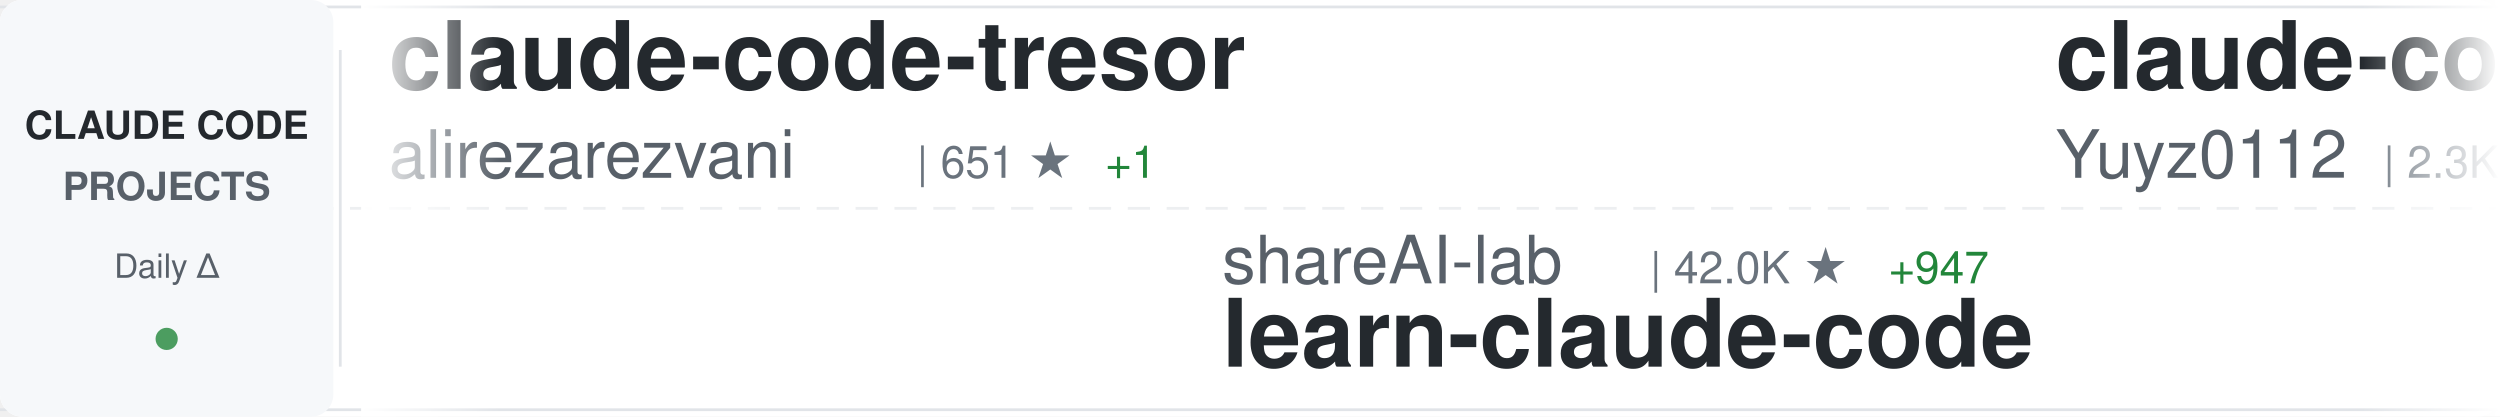
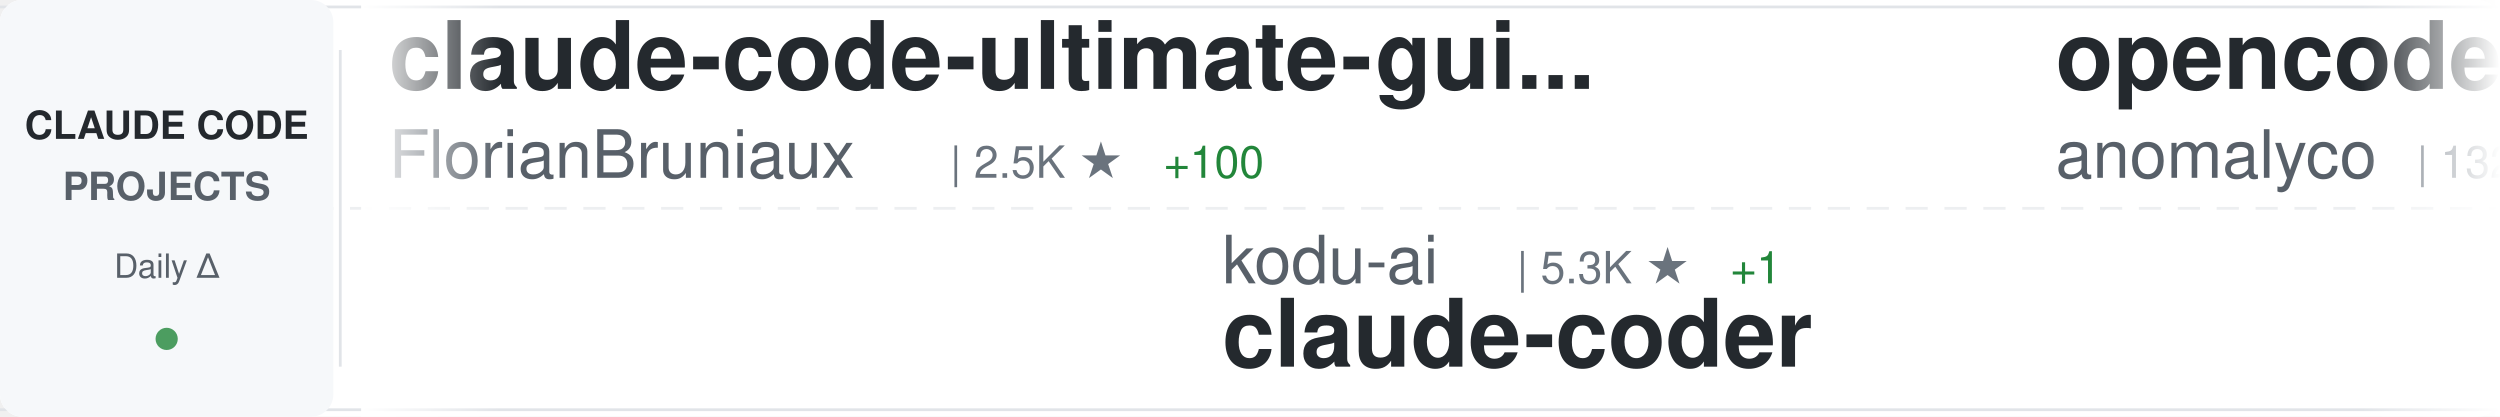
<svg xmlns="http://www.w3.org/2000/svg" width="900" height="150">
  <defs>
    <linearGradient id="awesomeLeftFade" x1="0%" y1="0%" x2="100%" y2="0%">
      <stop offset="0%" style="stop-color:#ffffff;stop-opacity:1" />
      <stop offset="100%" style="stop-color:#ffffff;stop-opacity:0" />
    </linearGradient>
    <linearGradient id="awesomeRightFade" x1="0%" y1="0%" x2="100%" y2="0%">
      <stop offset="0%" style="stop-color:#ffffff;stop-opacity:0" />
      <stop offset="100%" style="stop-color:#ffffff;stop-opacity:1" />
    </linearGradient>
  </defs>
  <rect width="900" height="150" fill="#ffffff" rx="8" />
  <rect x="0" y="2" width="900" height="1" fill="#e1e4e8" />
  <rect x="0" y="147" width="900" height="1" fill="#e1e4e8" />
  <line x1="0" y1="75" x2="900" y2="75" stroke="#e1e4e8" stroke-width="1" stroke-dasharray="8 6" opacity="0.6" />
  <rect x="0" y="0" width="120" height="150" fill="#f6f8fa" rx="8" />
  <text x="60" y="50" font-family="-apple-system, BlinkMacSystemFont, 'Segoe UI', Helvetica, Arial, sans-serif" font-size="14" font-weight="600" fill="#24292e" text-anchor="middle">CLAUDE CODE</text>
  <text x="60" y="72" font-family="-apple-system, BlinkMacSystemFont, 'Segoe UI', Helvetica, Arial, sans-serif" font-size="14" font-weight="600" fill="#586069" text-anchor="middle">PROJECTS</text>
  <text x="60" y="100" font-family="-apple-system, BlinkMacSystemFont, 'Segoe UI', Helvetica, Arial, sans-serif" font-size="12" font-weight="500" fill="#586069" text-anchor="middle">Daily Δ</text>
  <circle cx="60" cy="122" r="4" fill="#22863a" opacity="0.8" />
  <rect x="122" y="18" width="1" height="114" fill="#e1e4e8" />
  <clipPath id="awesomeTickerClip">
    <rect x="130" y="0" width="770" height="150" />
  </clipPath>
  <g clip-path="url(#awesomeTickerClip)">
    <g id="awesomeTickerItems">
      <animateTransform attributeName="transform" attributeType="XML" type="translate" from="0 0" to="-3000 0" dur="54s" repeatCount="indefinite" />
      <g transform="translate(0, 0)">
-         <text x="140" y="32" font-family="-apple-system, BlinkMacSystemFont, 'Segoe UI', Helvetica, Arial, sans-serif" font-size="34" font-weight="600" fill="#24292e">claude-code-tresor</text>
-         <text x="140" y="64" font-family="-apple-system, BlinkMacSystemFont, 'Segoe UI', Helvetica, Arial, sans-serif" font-size="24" font-weight="400" fill="#586069">alirezarezvani</text>
-         <text x="330" y="64" font-family="-apple-system, BlinkMacSystemFont, 'Segoe UI', Helvetica, Arial, sans-serif" font-size="16" font-weight="500" fill="#6a737d">| 651 ★</text>
-         <text x="398" y="64" font-family="-apple-system, BlinkMacSystemFont, 'Segoe UI', Helvetica, Arial, sans-serif" font-size="16" font-weight="500" fill="#22863a"> +1</text>
+         <text x="140" y="32" font-family="-apple-system, BlinkMacSystemFont, 'Segoe UI', Helvetica, Arial, sans-serif" font-size="34" font-weight="600" fill="#24292e">claude-code-ultimate-gui...</text>
+         <text x="140" y="64" font-family="-apple-system, BlinkMacSystemFont, 'Segoe UI', Helvetica, Arial, sans-serif" font-size="24" font-weight="400" fill="#586069">FlorianBruniaux</text>
+         <text x="342" y="64" font-family="-apple-system, BlinkMacSystemFont, 'Segoe UI', Helvetica, Arial, sans-serif" font-size="16" font-weight="500" fill="#6a737d">| 2.5K ★</text>
+         <text x="419" y="64" font-family="-apple-system, BlinkMacSystemFont, 'Segoe UI', Helvetica, Arial, sans-serif" font-size="16" font-weight="500" fill="#22863a"> +100</text>
      </g>
      <g transform="translate(300, 0)">
-         <text x="140" y="102" font-family="-apple-system, BlinkMacSystemFont, 'Segoe UI', Helvetica, Arial, sans-serif" font-size="24" font-weight="400" fill="#586069">shareAI-lab</text>
-         <text x="294" y="102" font-family="-apple-system, BlinkMacSystemFont, 'Segoe UI', Helvetica, Arial, sans-serif" font-size="16" font-weight="500" fill="#6a737d">| 42.0K ★</text>
-         <text x="380" y="102" font-family="-apple-system, BlinkMacSystemFont, 'Segoe UI', Helvetica, Arial, sans-serif" font-size="16" font-weight="500" fill="#22863a"> +947</text>
-         <text x="140" y="132" font-family="-apple-system, BlinkMacSystemFont, 'Segoe UI', Helvetica, Arial, sans-serif" font-size="34" font-weight="600" fill="#24292e">learn-claude-code</text>
+         <text x="140" y="102" font-family="-apple-system, BlinkMacSystemFont, 'Segoe UI', Helvetica, Arial, sans-serif" font-size="24" font-weight="400" fill="#586069">kodu-ai</text>
+         <text x="246" y="102" font-family="-apple-system, BlinkMacSystemFont, 'Segoe UI', Helvetica, Arial, sans-serif" font-size="16" font-weight="500" fill="#6a737d">| 5.3K ★</text>
+         <text x="323" y="102" font-family="-apple-system, BlinkMacSystemFont, 'Segoe UI', Helvetica, Arial, sans-serif" font-size="16" font-weight="500" fill="#22863a"> +1</text>
+         <text x="140" y="132" font-family="-apple-system, BlinkMacSystemFont, 'Segoe UI', Helvetica, Arial, sans-serif" font-size="34" font-weight="600" fill="#24292e">claude-coder</text>
      </g>
      <g transform="translate(600, 0)">
-         <text x="140" y="32" font-family="-apple-system, BlinkMacSystemFont, 'Segoe UI', Helvetica, Arial, sans-serif" font-size="34" font-weight="600" fill="#24292e">claude-code-reverse</text>
-         <text x="140" y="64" font-family="-apple-system, BlinkMacSystemFont, 'Segoe UI', Helvetica, Arial, sans-serif" font-size="24" font-weight="400" fill="#586069">Yuyz0112</text>
-         <text x="258" y="64" font-family="-apple-system, BlinkMacSystemFont, 'Segoe UI', Helvetica, Arial, sans-serif" font-size="16" font-weight="500" fill="#6a737d">| 2.3K ★</text>
-         <text x="335" y="64" font-family="-apple-system, BlinkMacSystemFont, 'Segoe UI', Helvetica, Arial, sans-serif" font-size="16" font-weight="500" fill="#22863a"> +10</text>
+         <text x="140" y="32" font-family="-apple-system, BlinkMacSystemFont, 'Segoe UI', Helvetica, Arial, sans-serif" font-size="34" font-weight="600" fill="#24292e">opencode</text>
+         <text x="140" y="64" font-family="-apple-system, BlinkMacSystemFont, 'Segoe UI', Helvetica, Arial, sans-serif" font-size="24" font-weight="400" fill="#586069">anomalyco</text>
+         <text x="270" y="64" font-family="-apple-system, BlinkMacSystemFont, 'Segoe UI', Helvetica, Arial, sans-serif" font-size="16" font-weight="500" fill="#6a737d">| 132.2K ★</text>
+         <text x="365" y="64" font-family="-apple-system, BlinkMacSystemFont, 'Segoe UI', Helvetica, Arial, sans-serif" font-size="16" font-weight="500" fill="#22863a"> +447</text>
      </g>
      <g transform="translate(900, 0)">
-         <text x="140" y="102" font-family="-apple-system, BlinkMacSystemFont, 'Segoe UI', Helvetica, Arial, sans-serif" font-size="24" font-weight="400" fill="#586069">davila7</text>
-         <text x="246" y="102" font-family="-apple-system, BlinkMacSystemFont, 'Segoe UI', Helvetica, Arial, sans-serif" font-size="16" font-weight="500" fill="#6a737d">| 23.8K ★</text>
-         <text x="332" y="102" font-family="-apple-system, BlinkMacSystemFont, 'Segoe UI', Helvetica, Arial, sans-serif" font-size="16" font-weight="500" fill="#22863a"> +42</text>
-         <text x="140" y="132" font-family="-apple-system, BlinkMacSystemFont, 'Segoe UI', Helvetica, Arial, sans-serif" font-size="34" font-weight="600" fill="#24292e">claude-code-templates</text>
+         <text x="140" y="102" font-family="-apple-system, BlinkMacSystemFont, 'Segoe UI', Helvetica, Arial, sans-serif" font-size="24" font-weight="400" fill="#586069">ComposioHQ</text>
+         <text x="282" y="102" font-family="-apple-system, BlinkMacSystemFont, 'Segoe UI', Helvetica, Arial, sans-serif" font-size="16" font-weight="500" fill="#6a737d">| 49.0K ★</text>
+         <text x="368" y="102" font-family="-apple-system, BlinkMacSystemFont, 'Segoe UI', Helvetica, Arial, sans-serif" font-size="16" font-weight="500" fill="#22863a"> +319</text>
+         <text x="140" y="132" font-family="-apple-system, BlinkMacSystemFont, 'Segoe UI', Helvetica, Arial, sans-serif" font-size="34" font-weight="600" fill="#24292e">awesome-claude-skills</text>
      </g>
      <g transform="translate(1200, 0)">
-         <text x="140" y="32" font-family="-apple-system, BlinkMacSystemFont, 'Segoe UI', Helvetica, Arial, sans-serif" font-size="34" font-weight="600" fill="#24292e">notebooklm-skill</text>
-         <text x="140" y="64" font-family="-apple-system, BlinkMacSystemFont, 'Segoe UI', Helvetica, Arial, sans-serif" font-size="24" font-weight="400" fill="#586069">PleasePrompto</text>
-         <text x="318" y="64" font-family="-apple-system, BlinkMacSystemFont, 'Segoe UI', Helvetica, Arial, sans-serif" font-size="16" font-weight="500" fill="#6a737d">| 5.2K ★</text>
-         <text x="395" y="64" font-family="-apple-system, BlinkMacSystemFont, 'Segoe UI', Helvetica, Arial, sans-serif" font-size="16" font-weight="500" fill="#22863a"> +57</text>
+         <text x="140" y="32" font-family="-apple-system, BlinkMacSystemFont, 'Segoe UI', Helvetica, Arial, sans-serif" font-size="34" font-weight="600" fill="#24292e">claude-code</text>
+         <text x="140" y="64" font-family="-apple-system, BlinkMacSystemFont, 'Segoe UI', Helvetica, Arial, sans-serif" font-size="24" font-weight="400" fill="#586069">anthropics</text>
+         <text x="282" y="64" font-family="-apple-system, BlinkMacSystemFont, 'Segoe UI', Helvetica, Arial, sans-serif" font-size="16" font-weight="500" fill="#6a737d">| 84.1K ★</text>
+         <text x="368" y="64" font-family="-apple-system, BlinkMacSystemFont, 'Segoe UI', Helvetica, Arial, sans-serif" font-size="16" font-weight="500" fill="#22863a"> +332</text>
      </g>
      <g transform="translate(1500, 0)">
-         <text x="140" y="102" font-family="-apple-system, BlinkMacSystemFont, 'Segoe UI', Helvetica, Arial, sans-serif" font-size="24" font-weight="400" fill="#586069">anthropics</text>
-         <text x="282" y="102" font-family="-apple-system, BlinkMacSystemFont, 'Segoe UI', Helvetica, Arial, sans-serif" font-size="16" font-weight="500" fill="#6a737d">| 6.0K ★</text>
-         <text x="359" y="102" font-family="-apple-system, BlinkMacSystemFont, 'Segoe UI', Helvetica, Arial, sans-serif" font-size="16" font-weight="500" fill="#22863a"> +59</text>
-         <text x="140" y="132" font-family="-apple-system, BlinkMacSystemFont, 'Segoe UI', Helvetica, Arial, sans-serif" font-size="34" font-weight="600" fill="#24292e">claude-agent-sdk-python</text>
+         <text x="140" y="102" font-family="-apple-system, BlinkMacSystemFont, 'Segoe UI', Helvetica, Arial, sans-serif" font-size="24" font-weight="400" fill="#586069">ericbuess</text>
+         <text x="270" y="102" font-family="-apple-system, BlinkMacSystemFont, 'Segoe UI', Helvetica, Arial, sans-serif" font-size="16" font-weight="500" fill="#6a737d">| 761 ★</text>
+         <text x="338" y="102" font-family="-apple-system, BlinkMacSystemFont, 'Segoe UI', Helvetica, Arial, sans-serif" font-size="16" font-weight="500" fill="#22863a"> +3</text>
+         <text x="140" y="132" font-family="-apple-system, BlinkMacSystemFont, 'Segoe UI', Helvetica, Arial, sans-serif" font-size="34" font-weight="600" fill="#24292e">claude-code-docs</text>
      </g>
      <g transform="translate(1800, 0)">
+         <text x="140" y="32" font-family="-apple-system, BlinkMacSystemFont, 'Segoe UI', Helvetica, Arial, sans-serif" font-size="34" font-weight="600" fill="#24292e">claude-code-source-code-...</text>
+         <text x="140" y="64" font-family="-apple-system, BlinkMacSystemFont, 'Segoe UI', Helvetica, Arial, sans-serif" font-size="24" font-weight="400" fill="#586069">ghuntley</text>
+         <text x="258" y="64" font-family="-apple-system, BlinkMacSystemFont, 'Segoe UI', Helvetica, Arial, sans-serif" font-size="16" font-weight="500" fill="#6a737d">| 874 ★</text>
+         <text x="326" y="64" font-family="-apple-system, BlinkMacSystemFont, 'Segoe UI', Helvetica, Arial, sans-serif" font-size="16" font-weight="500" fill="#22863a"> +1</text>
+       </g>
+       <g transform="translate(2100, 0)">
+         <text x="140" y="102" font-family="-apple-system, BlinkMacSystemFont, 'Segoe UI', Helvetica, Arial, sans-serif" font-size="24" font-weight="400" fill="#586069">VoltAgent</text>
+         <text x="270" y="102" font-family="-apple-system, BlinkMacSystemFont, 'Segoe UI', Helvetica, Arial, sans-serif" font-size="16" font-weight="500" fill="#6a737d">| 15.5K ★</text>
+         <text x="356" y="102" font-family="-apple-system, BlinkMacSystemFont, 'Segoe UI', Helvetica, Arial, sans-serif" font-size="16" font-weight="500" fill="#22863a"> +99</text>
+         <text x="140" y="132" font-family="-apple-system, BlinkMacSystemFont, 'Segoe UI', Helvetica, Arial, sans-serif" font-size="34" font-weight="600" fill="#24292e">awesome-claude-code-suba...</text>
+       </g>
+       <g transform="translate(2400, 0)">
+         <text x="140" y="32" font-family="-apple-system, BlinkMacSystemFont, 'Segoe UI', Helvetica, Arial, sans-serif" font-size="34" font-weight="600" fill="#24292e">claude-code-router</text>
+         <text x="140" y="64" font-family="-apple-system, BlinkMacSystemFont, 'Segoe UI', Helvetica, Arial, sans-serif" font-size="24" font-weight="400" fill="#586069">musistudio</text>
+         <text x="282" y="64" font-family="-apple-system, BlinkMacSystemFont, 'Segoe UI', Helvetica, Arial, sans-serif" font-size="16" font-weight="500" fill="#6a737d">| 30.6K ★</text>
+         <text x="368" y="64" font-family="-apple-system, BlinkMacSystemFont, 'Segoe UI', Helvetica, Arial, sans-serif" font-size="16" font-weight="500" fill="#22863a"> +71</text>
+       </g>
+       <g transform="translate(2700, 0)">
+         <text x="140" y="102" font-family="-apple-system, BlinkMacSystemFont, 'Segoe UI', Helvetica, Arial, sans-serif" font-size="24" font-weight="400" fill="#586069">eyaltoledano</text>
+         <text x="306" y="102" font-family="-apple-system, BlinkMacSystemFont, 'Segoe UI', Helvetica, Arial, sans-serif" font-size="16" font-weight="500" fill="#6a737d">| 26.3K ★</text>
+         <text x="392" y="102" font-family="-apple-system, BlinkMacSystemFont, 'Segoe UI', Helvetica, Arial, sans-serif" font-size="16" font-weight="500" fill="#22863a"> +29</text>
+         <text x="140" y="132" font-family="-apple-system, BlinkMacSystemFont, 'Segoe UI', Helvetica, Arial, sans-serif" font-size="34" font-weight="600" fill="#24292e">claude-task-master</text>
+       </g>
+       <g transform="translate(3000, 0)">
        <text x="140" y="32" font-family="-apple-system, BlinkMacSystemFont, 'Segoe UI', Helvetica, Arial, sans-serif" font-size="34" font-weight="600" fill="#24292e">claude-code-ultimate-gui...</text>
        <text x="140" y="64" font-family="-apple-system, BlinkMacSystemFont, 'Segoe UI', Helvetica, Arial, sans-serif" font-size="24" font-weight="400" fill="#586069">FlorianBruniaux</text>
-         <text x="342" y="64" font-family="-apple-system, BlinkMacSystemFont, 'Segoe UI', Helvetica, Arial, sans-serif" font-size="16" font-weight="500" fill="#6a737d">| 2.4K ★</text>
-         <text x="419" y="64" font-family="-apple-system, BlinkMacSystemFont, 'Segoe UI', Helvetica, Arial, sans-serif" font-size="16" font-weight="500" fill="#22863a"> +95</text>
-       </g>
-       <g transform="translate(2100, 0)">
-         <text x="140" y="102" font-family="-apple-system, BlinkMacSystemFont, 'Segoe UI', Helvetica, Arial, sans-serif" font-size="24" font-weight="400" fill="#586069">anthropics</text>
-         <text x="282" y="102" font-family="-apple-system, BlinkMacSystemFont, 'Segoe UI', Helvetica, Arial, sans-serif" font-size="16" font-weight="500" fill="#6a737d">| 748 ★</text>
-         <text x="350" y="102" font-family="-apple-system, BlinkMacSystemFont, 'Segoe UI', Helvetica, Arial, sans-serif" font-size="16" font-weight="500" fill="#22863a"> +34</text>
-         <text x="140" y="132" font-family="-apple-system, BlinkMacSystemFont, 'Segoe UI', Helvetica, Arial, sans-serif" font-size="34" font-weight="600" fill="#24292e">claude-code-base-action</text>
-       </g>
-       <g transform="translate(2400, 0)">
-         <text x="140" y="32" font-family="-apple-system, BlinkMacSystemFont, 'Segoe UI', Helvetica, Arial, sans-serif" font-size="34" font-weight="600" fill="#24292e">claude-code-hooks-master...</text>
-         <text x="140" y="64" font-family="-apple-system, BlinkMacSystemFont, 'Segoe UI', Helvetica, Arial, sans-serif" font-size="24" font-weight="400" fill="#586069">disler</text>
-         <text x="234" y="64" font-family="-apple-system, BlinkMacSystemFont, 'Segoe UI', Helvetica, Arial, sans-serif" font-size="16" font-weight="500" fill="#6a737d">| 3.4K ★</text>
-         <text x="311" y="64" font-family="-apple-system, BlinkMacSystemFont, 'Segoe UI', Helvetica, Arial, sans-serif" font-size="16" font-weight="500" fill="#22863a"> +8</text>
-       </g>
-       <g transform="translate(2700, 0)">
-         <text x="140" y="102" font-family="-apple-system, BlinkMacSystemFont, 'Segoe UI', Helvetica, Arial, sans-serif" font-size="24" font-weight="400" fill="#586069">fuergaosi233</text>
-         <text x="306" y="102" font-family="-apple-system, BlinkMacSystemFont, 'Segoe UI', Helvetica, Arial, sans-serif" font-size="16" font-weight="500" fill="#6a737d">| 2.3K ★</text>
-         <text x="383" y="102" font-family="-apple-system, BlinkMacSystemFont, 'Segoe UI', Helvetica, Arial, sans-serif" font-size="16" font-weight="500" fill="#22863a"> +5</text>
-         <text x="140" y="132" font-family="-apple-system, BlinkMacSystemFont, 'Segoe UI', Helvetica, Arial, sans-serif" font-size="34" font-weight="600" fill="#24292e">claude-code-proxy</text>
-       </g>
-       <g transform="translate(3000, 0)">
-         <text x="140" y="32" font-family="-apple-system, BlinkMacSystemFont, 'Segoe UI', Helvetica, Arial, sans-serif" font-size="34" font-weight="600" fill="#24292e">claude-code-tresor</text>
-         <text x="140" y="64" font-family="-apple-system, BlinkMacSystemFont, 'Segoe UI', Helvetica, Arial, sans-serif" font-size="24" font-weight="400" fill="#586069">alirezarezvani</text>
-         <text x="330" y="64" font-family="-apple-system, BlinkMacSystemFont, 'Segoe UI', Helvetica, Arial, sans-serif" font-size="16" font-weight="500" fill="#6a737d">| 651 ★</text>
-         <text x="398" y="64" font-family="-apple-system, BlinkMacSystemFont, 'Segoe UI', Helvetica, Arial, sans-serif" font-size="16" font-weight="500" fill="#22863a"> +1</text>
+         <text x="342" y="64" font-family="-apple-system, BlinkMacSystemFont, 'Segoe UI', Helvetica, Arial, sans-serif" font-size="16" font-weight="500" fill="#6a737d">| 2.5K ★</text>
+         <text x="419" y="64" font-family="-apple-system, BlinkMacSystemFont, 'Segoe UI', Helvetica, Arial, sans-serif" font-size="16" font-weight="500" fill="#22863a"> +100</text>
      </g>
      <g transform="translate(3300, 0)">
-         <text x="140" y="102" font-family="-apple-system, BlinkMacSystemFont, 'Segoe UI', Helvetica, Arial, sans-serif" font-size="24" font-weight="400" fill="#586069">shareAI-lab</text>
-         <text x="294" y="102" font-family="-apple-system, BlinkMacSystemFont, 'Segoe UI', Helvetica, Arial, sans-serif" font-size="16" font-weight="500" fill="#6a737d">| 42.0K ★</text>
-         <text x="380" y="102" font-family="-apple-system, BlinkMacSystemFont, 'Segoe UI', Helvetica, Arial, sans-serif" font-size="16" font-weight="500" fill="#22863a"> +947</text>
-         <text x="140" y="132" font-family="-apple-system, BlinkMacSystemFont, 'Segoe UI', Helvetica, Arial, sans-serif" font-size="34" font-weight="600" fill="#24292e">learn-claude-code</text>
+         <text x="140" y="102" font-family="-apple-system, BlinkMacSystemFont, 'Segoe UI', Helvetica, Arial, sans-serif" font-size="24" font-weight="400" fill="#586069">kodu-ai</text>
+         <text x="246" y="102" font-family="-apple-system, BlinkMacSystemFont, 'Segoe UI', Helvetica, Arial, sans-serif" font-size="16" font-weight="500" fill="#6a737d">| 5.3K ★</text>
+         <text x="323" y="102" font-family="-apple-system, BlinkMacSystemFont, 'Segoe UI', Helvetica, Arial, sans-serif" font-size="16" font-weight="500" fill="#22863a"> +1</text>
+         <text x="140" y="132" font-family="-apple-system, BlinkMacSystemFont, 'Segoe UI', Helvetica, Arial, sans-serif" font-size="34" font-weight="600" fill="#24292e">claude-coder</text>
      </g>
      <g transform="translate(3600, 0)">
-         <text x="140" y="32" font-family="-apple-system, BlinkMacSystemFont, 'Segoe UI', Helvetica, Arial, sans-serif" font-size="34" font-weight="600" fill="#24292e">claude-code-reverse</text>
-         <text x="140" y="64" font-family="-apple-system, BlinkMacSystemFont, 'Segoe UI', Helvetica, Arial, sans-serif" font-size="24" font-weight="400" fill="#586069">Yuyz0112</text>
-         <text x="258" y="64" font-family="-apple-system, BlinkMacSystemFont, 'Segoe UI', Helvetica, Arial, sans-serif" font-size="16" font-weight="500" fill="#6a737d">| 2.3K ★</text>
-         <text x="335" y="64" font-family="-apple-system, BlinkMacSystemFont, 'Segoe UI', Helvetica, Arial, sans-serif" font-size="16" font-weight="500" fill="#22863a"> +10</text>
+         <text x="140" y="32" font-family="-apple-system, BlinkMacSystemFont, 'Segoe UI', Helvetica, Arial, sans-serif" font-size="34" font-weight="600" fill="#24292e">opencode</text>
+         <text x="140" y="64" font-family="-apple-system, BlinkMacSystemFont, 'Segoe UI', Helvetica, Arial, sans-serif" font-size="24" font-weight="400" fill="#586069">anomalyco</text>
+         <text x="270" y="64" font-family="-apple-system, BlinkMacSystemFont, 'Segoe UI', Helvetica, Arial, sans-serif" font-size="16" font-weight="500" fill="#6a737d">| 132.2K ★</text>
+         <text x="365" y="64" font-family="-apple-system, BlinkMacSystemFont, 'Segoe UI', Helvetica, Arial, sans-serif" font-size="16" font-weight="500" fill="#22863a"> +447</text>
      </g>
      <g transform="translate(3900, 0)">
-         <text x="140" y="102" font-family="-apple-system, BlinkMacSystemFont, 'Segoe UI', Helvetica, Arial, sans-serif" font-size="24" font-weight="400" fill="#586069">davila7</text>
-         <text x="246" y="102" font-family="-apple-system, BlinkMacSystemFont, 'Segoe UI', Helvetica, Arial, sans-serif" font-size="16" font-weight="500" fill="#6a737d">| 23.8K ★</text>
-         <text x="332" y="102" font-family="-apple-system, BlinkMacSystemFont, 'Segoe UI', Helvetica, Arial, sans-serif" font-size="16" font-weight="500" fill="#22863a"> +42</text>
-         <text x="140" y="132" font-family="-apple-system, BlinkMacSystemFont, 'Segoe UI', Helvetica, Arial, sans-serif" font-size="34" font-weight="600" fill="#24292e">claude-code-templates</text>
+         <text x="140" y="102" font-family="-apple-system, BlinkMacSystemFont, 'Segoe UI', Helvetica, Arial, sans-serif" font-size="24" font-weight="400" fill="#586069">ComposioHQ</text>
+         <text x="282" y="102" font-family="-apple-system, BlinkMacSystemFont, 'Segoe UI', Helvetica, Arial, sans-serif" font-size="16" font-weight="500" fill="#6a737d">| 49.0K ★</text>
+         <text x="368" y="102" font-family="-apple-system, BlinkMacSystemFont, 'Segoe UI', Helvetica, Arial, sans-serif" font-size="16" font-weight="500" fill="#22863a"> +319</text>
+         <text x="140" y="132" font-family="-apple-system, BlinkMacSystemFont, 'Segoe UI', Helvetica, Arial, sans-serif" font-size="34" font-weight="600" fill="#24292e">awesome-claude-skills</text>
      </g>
    </g>
  </g>
  <rect x="130" y="0" width="50" height="150" fill="url(#awesomeLeftFade)" />
  <rect x="850" y="0" width="50" height="150" fill="url(#awesomeRightFade)" />
</svg>
